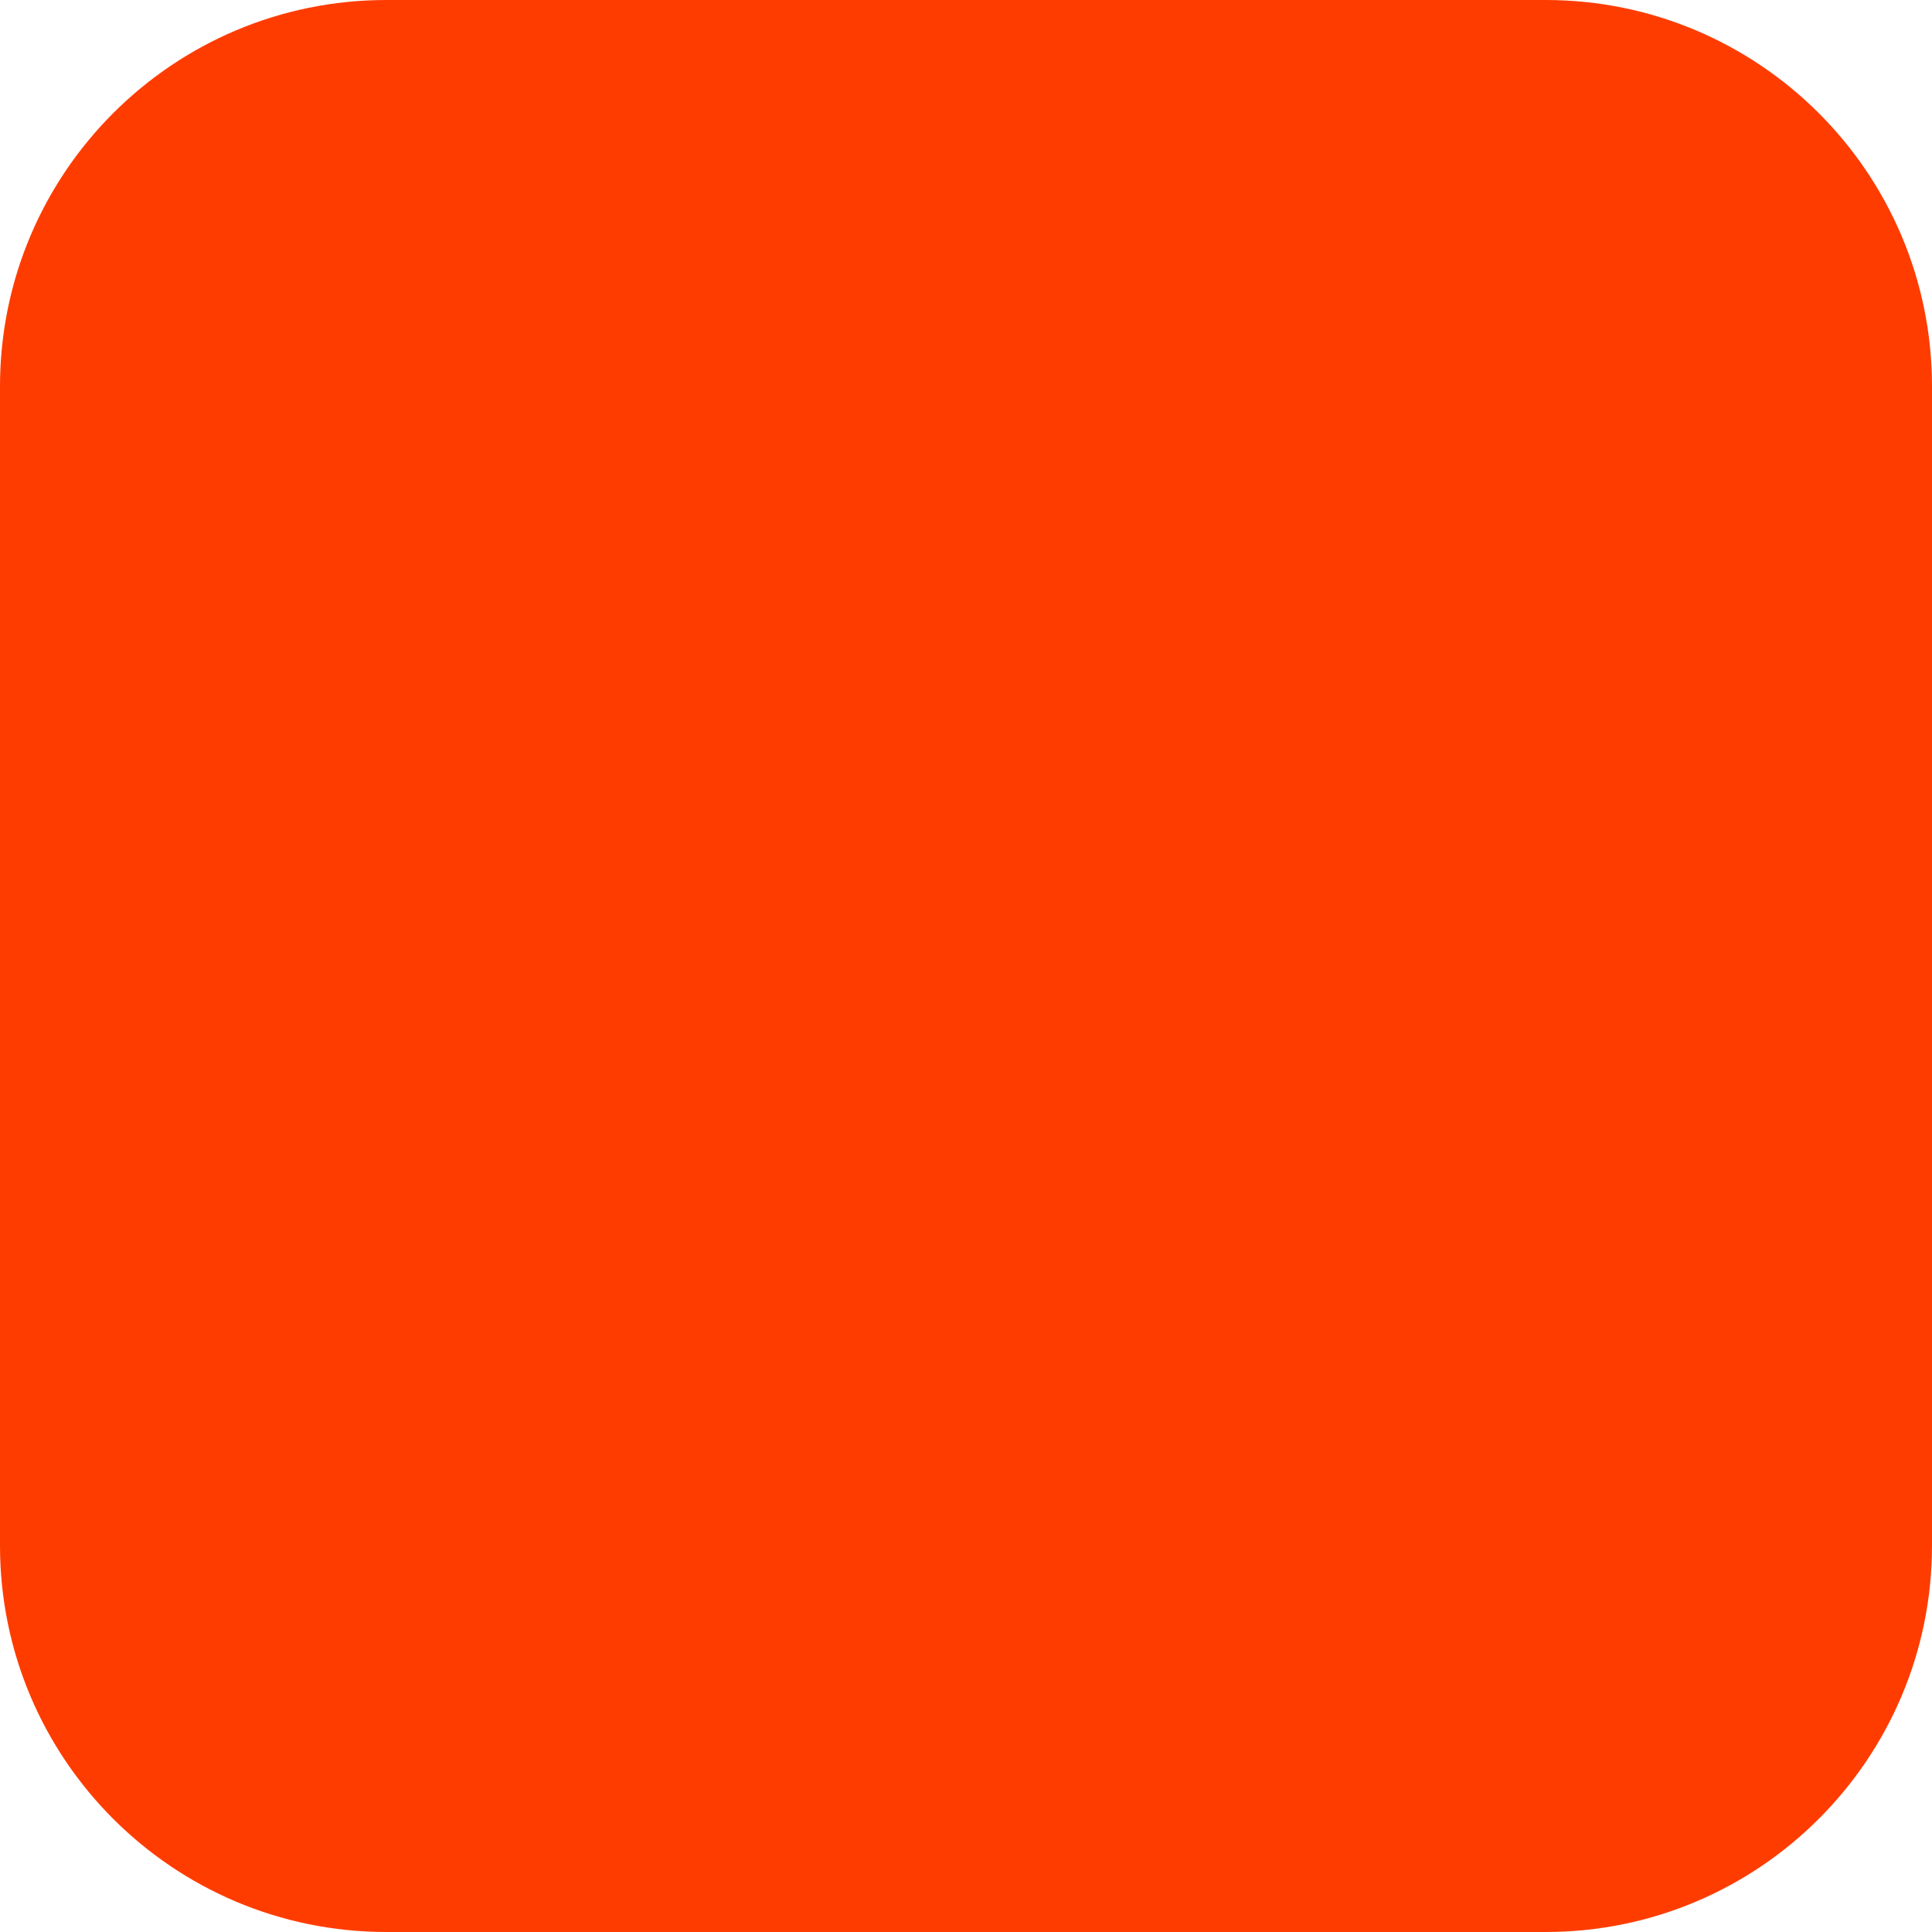
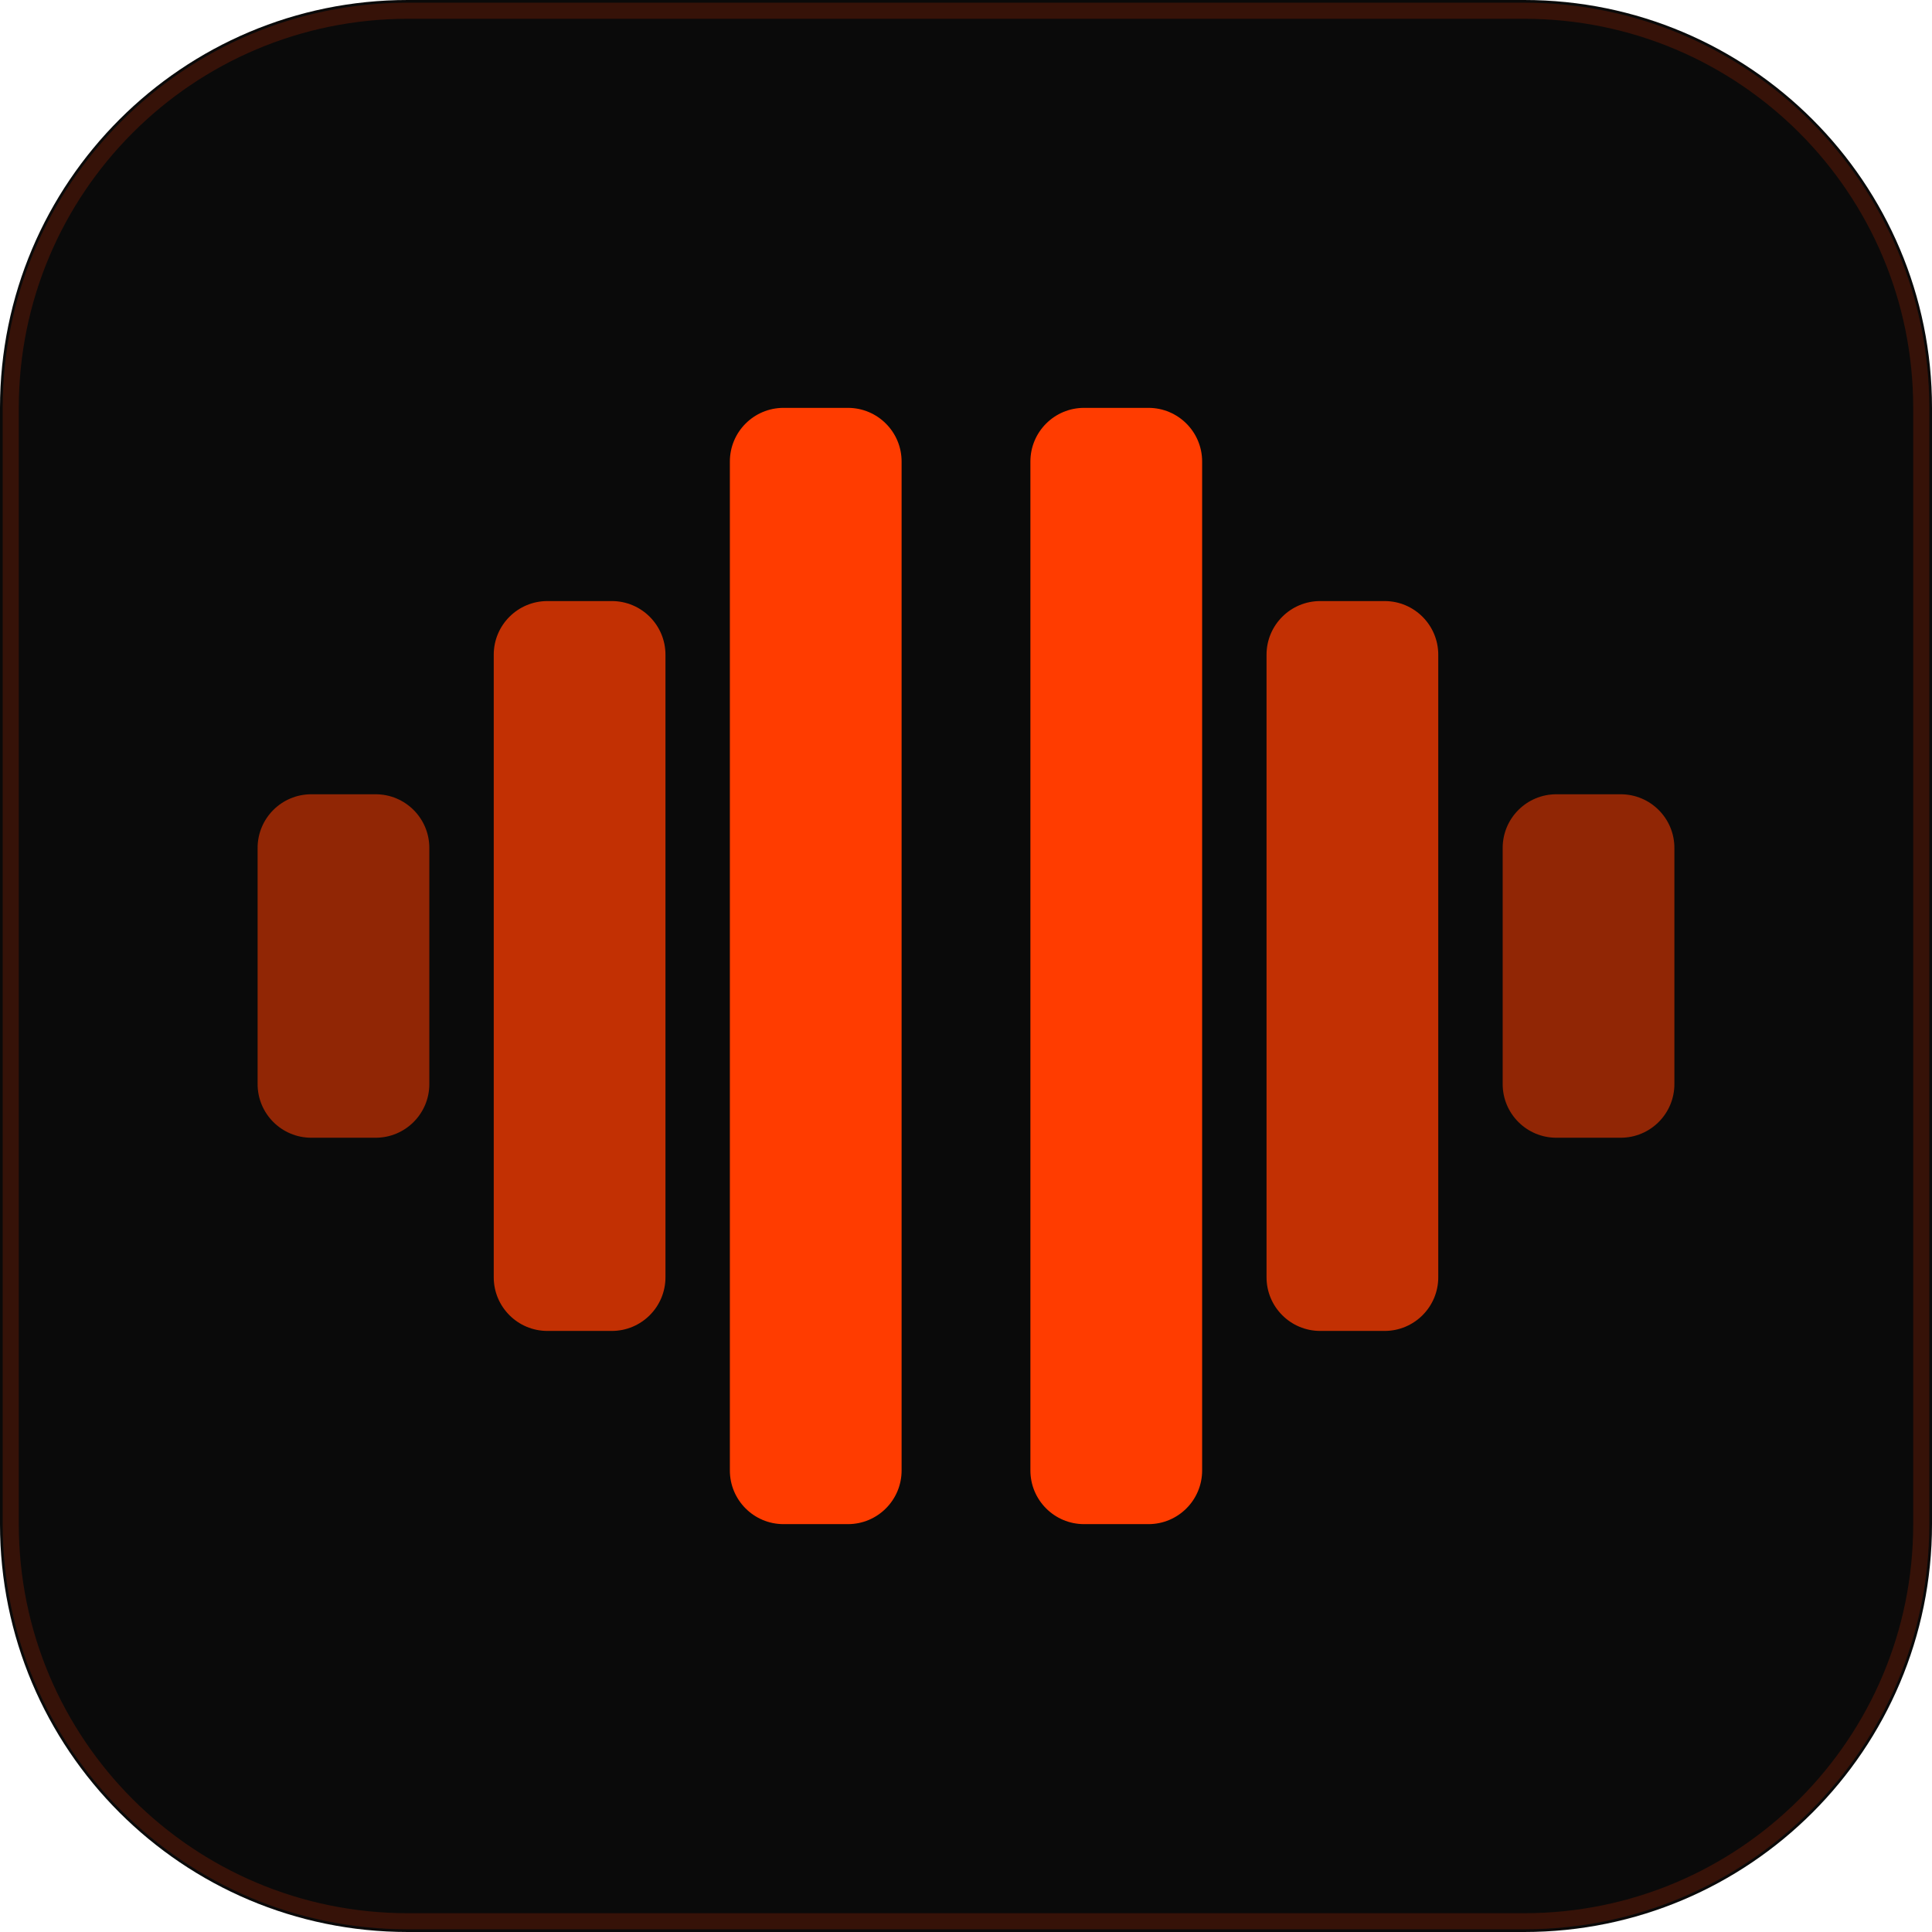
<svg xmlns="http://www.w3.org/2000/svg" width="180" height="180" viewBox="0 0 180 180" fill="none">
-   <rect width="180" height="180" rx="36" fill="#FF3C00" />
+   <rect width="180" height="180" rx="38" fill="#0a0a0a" />
+   <rect x="1" y="1" width="178" height="178" rx="37" fill="none" stroke="#FF3C00" stroke-width="1.5" stroke-opacity="0.18" />
+   <rect x="24" y="74" width="16" height="32" rx="5" fill="#FF3C00" fill-opacity="0.55" />
+   <rect x="46" y="56" width="16" height="68" rx="5" fill="#FF3C00" fill-opacity="0.75" />
+   <rect x="68" y="38" width="16" height="104" rx="5" fill="#FF3C00" />
+   <rect x="96" y="38" width="16" height="104" rx="5" fill="#FF3C00" />
+   <rect x="118" y="56" width="16" height="68" rx="5" fill="#FF3C00" fill-opacity="0.75" />
+   <rect x="140" y="74" width="16" height="32" rx="5" fill="#FF3C00" fill-opacity="0.55" />
</svg>
